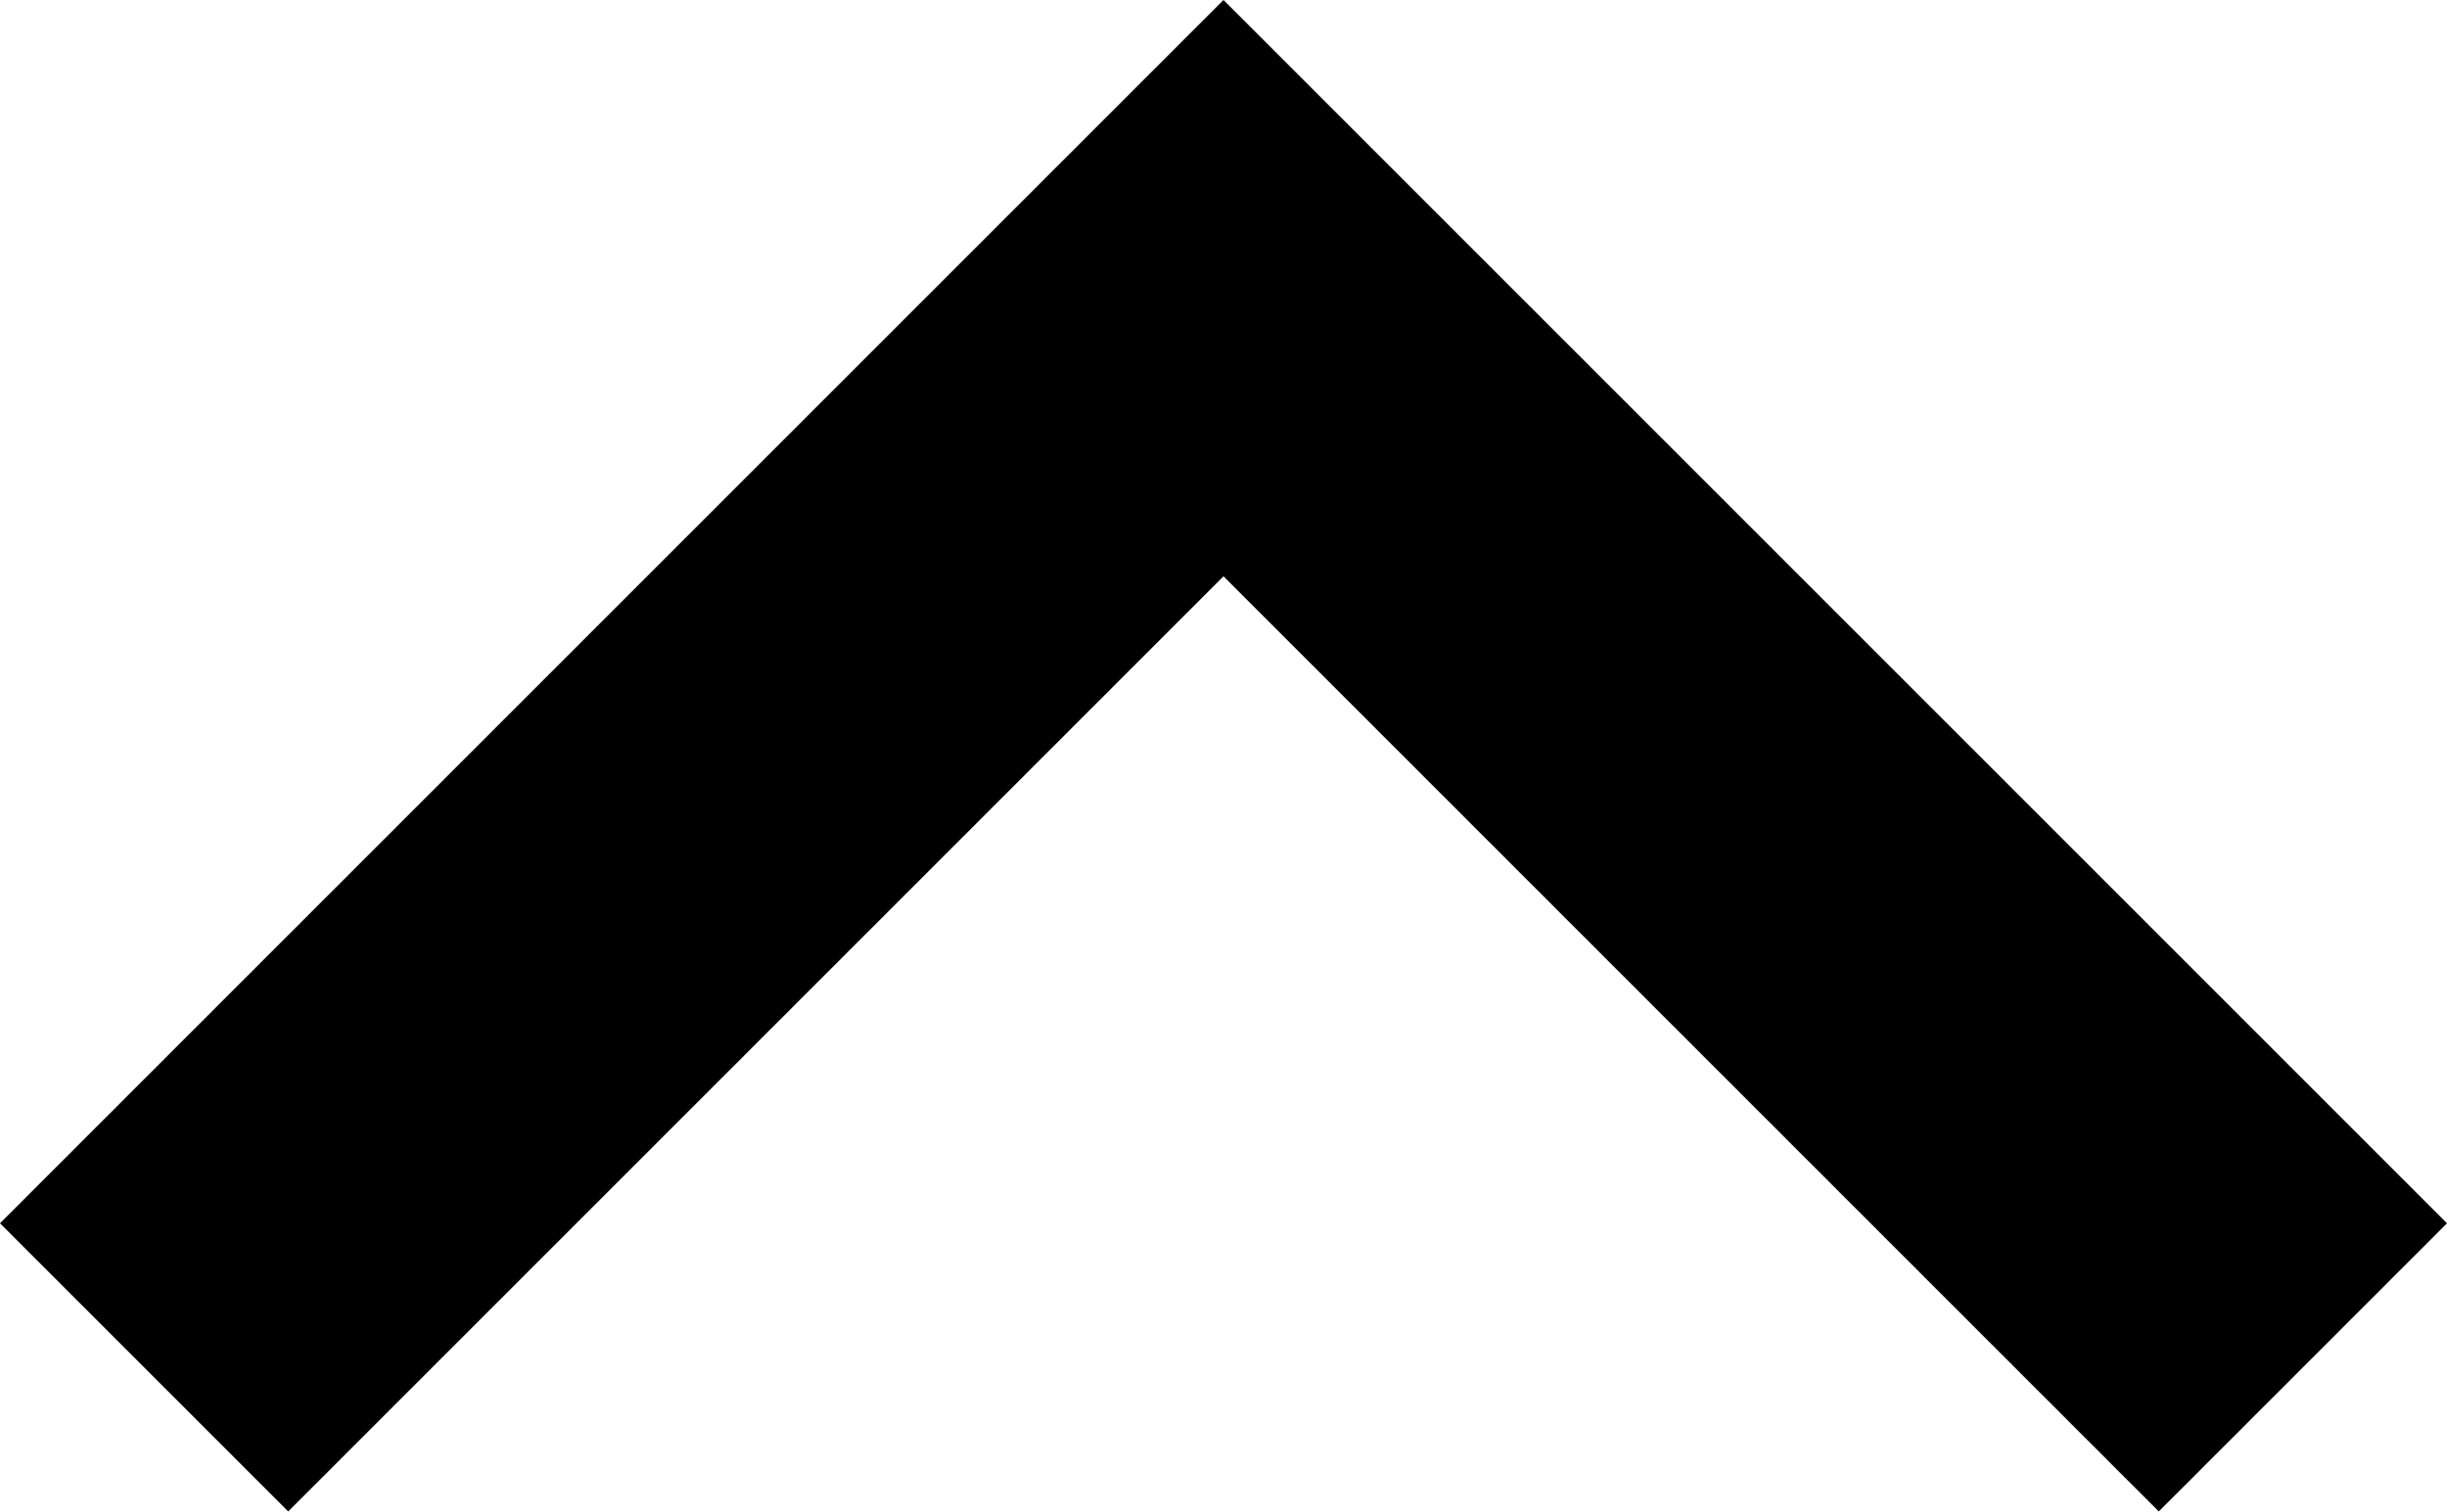
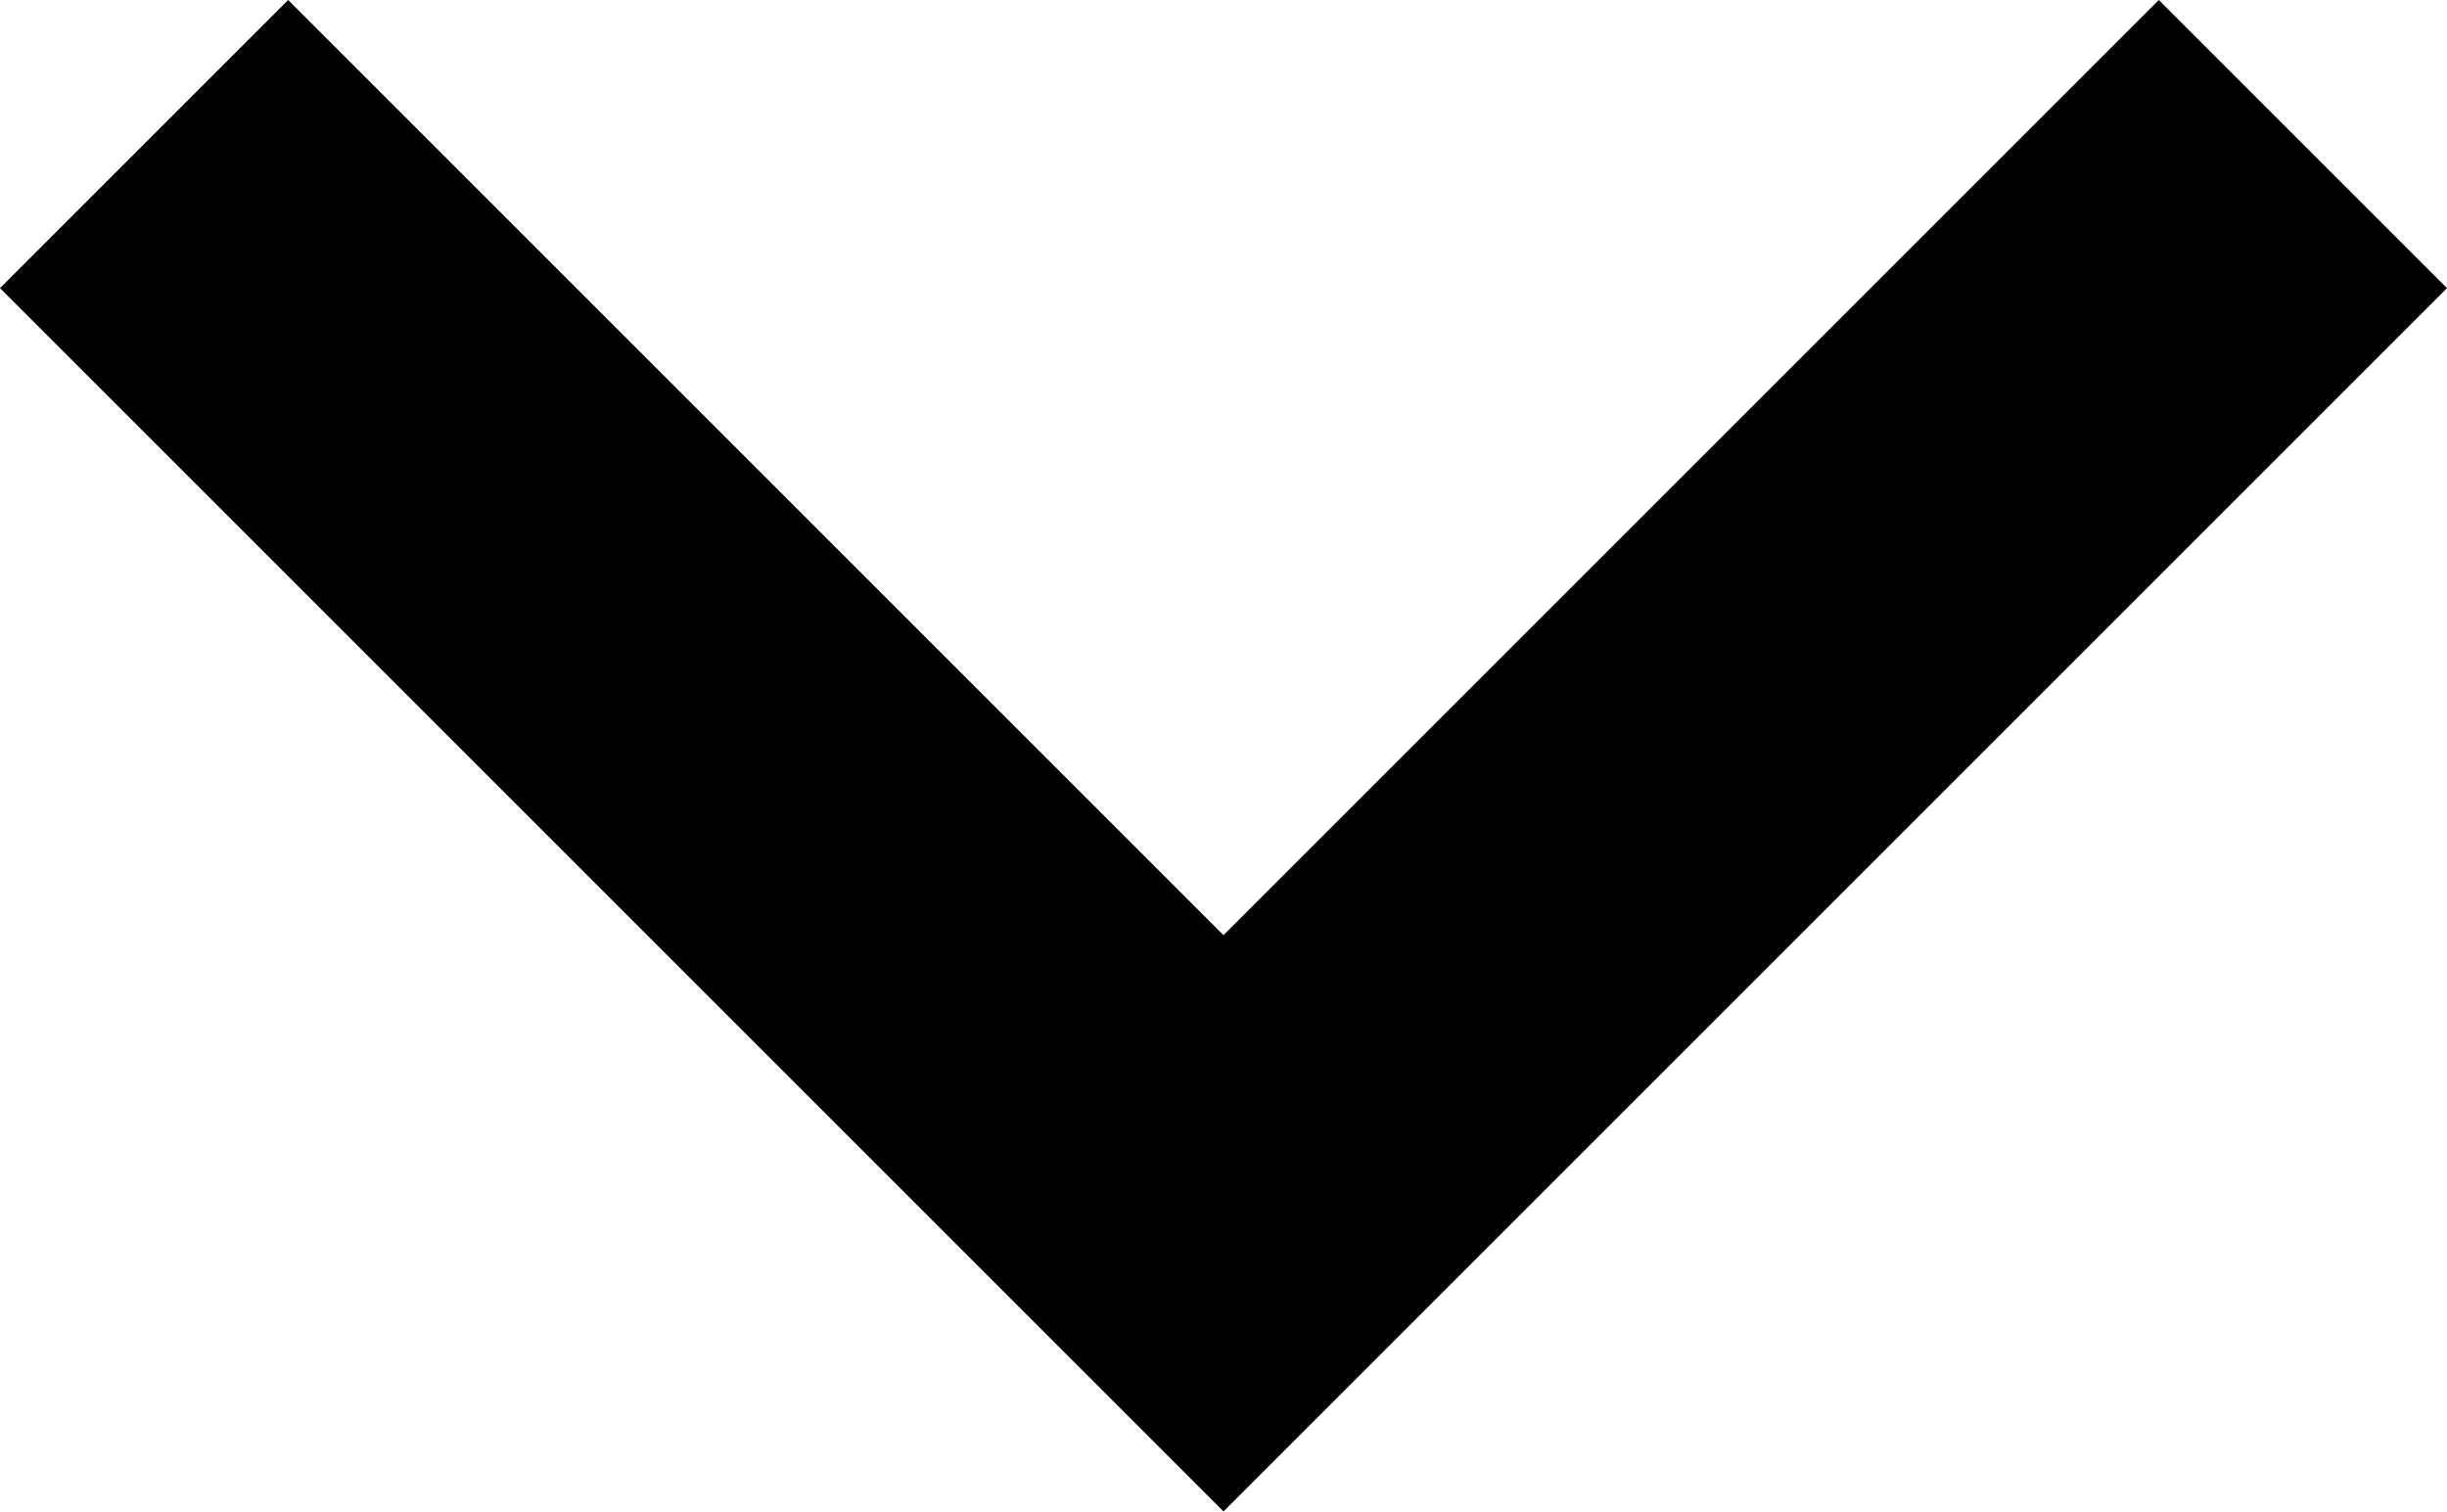
- <svg xmlns="http://www.w3.org/2000/svg" width="18" height="11.12" viewBox="0 0 18 11.12" version="1.1" id="svg6">
-   <defs id="defs10" />
-   <path d="M 9,0 0,9 2.12,11.12 9,4.24 15.88,11.12 18,9 Z" id="path2" />
-   <path d="M -9,-12 H 27 V 24 H -9 Z" id="path4" style="fill:none" />
+ <svg xmlns="http://www.w3.org/2000/svg" version="1.1" viewBox="0 0 18 11.12">
+   <path d="m 9,11.12 9,-9 L 15.88,0 9,6.88 2.12,0 0,2.12 Z" />
+   <path d="m-9-12h36v36h-36z" fill="none" />
</svg>
